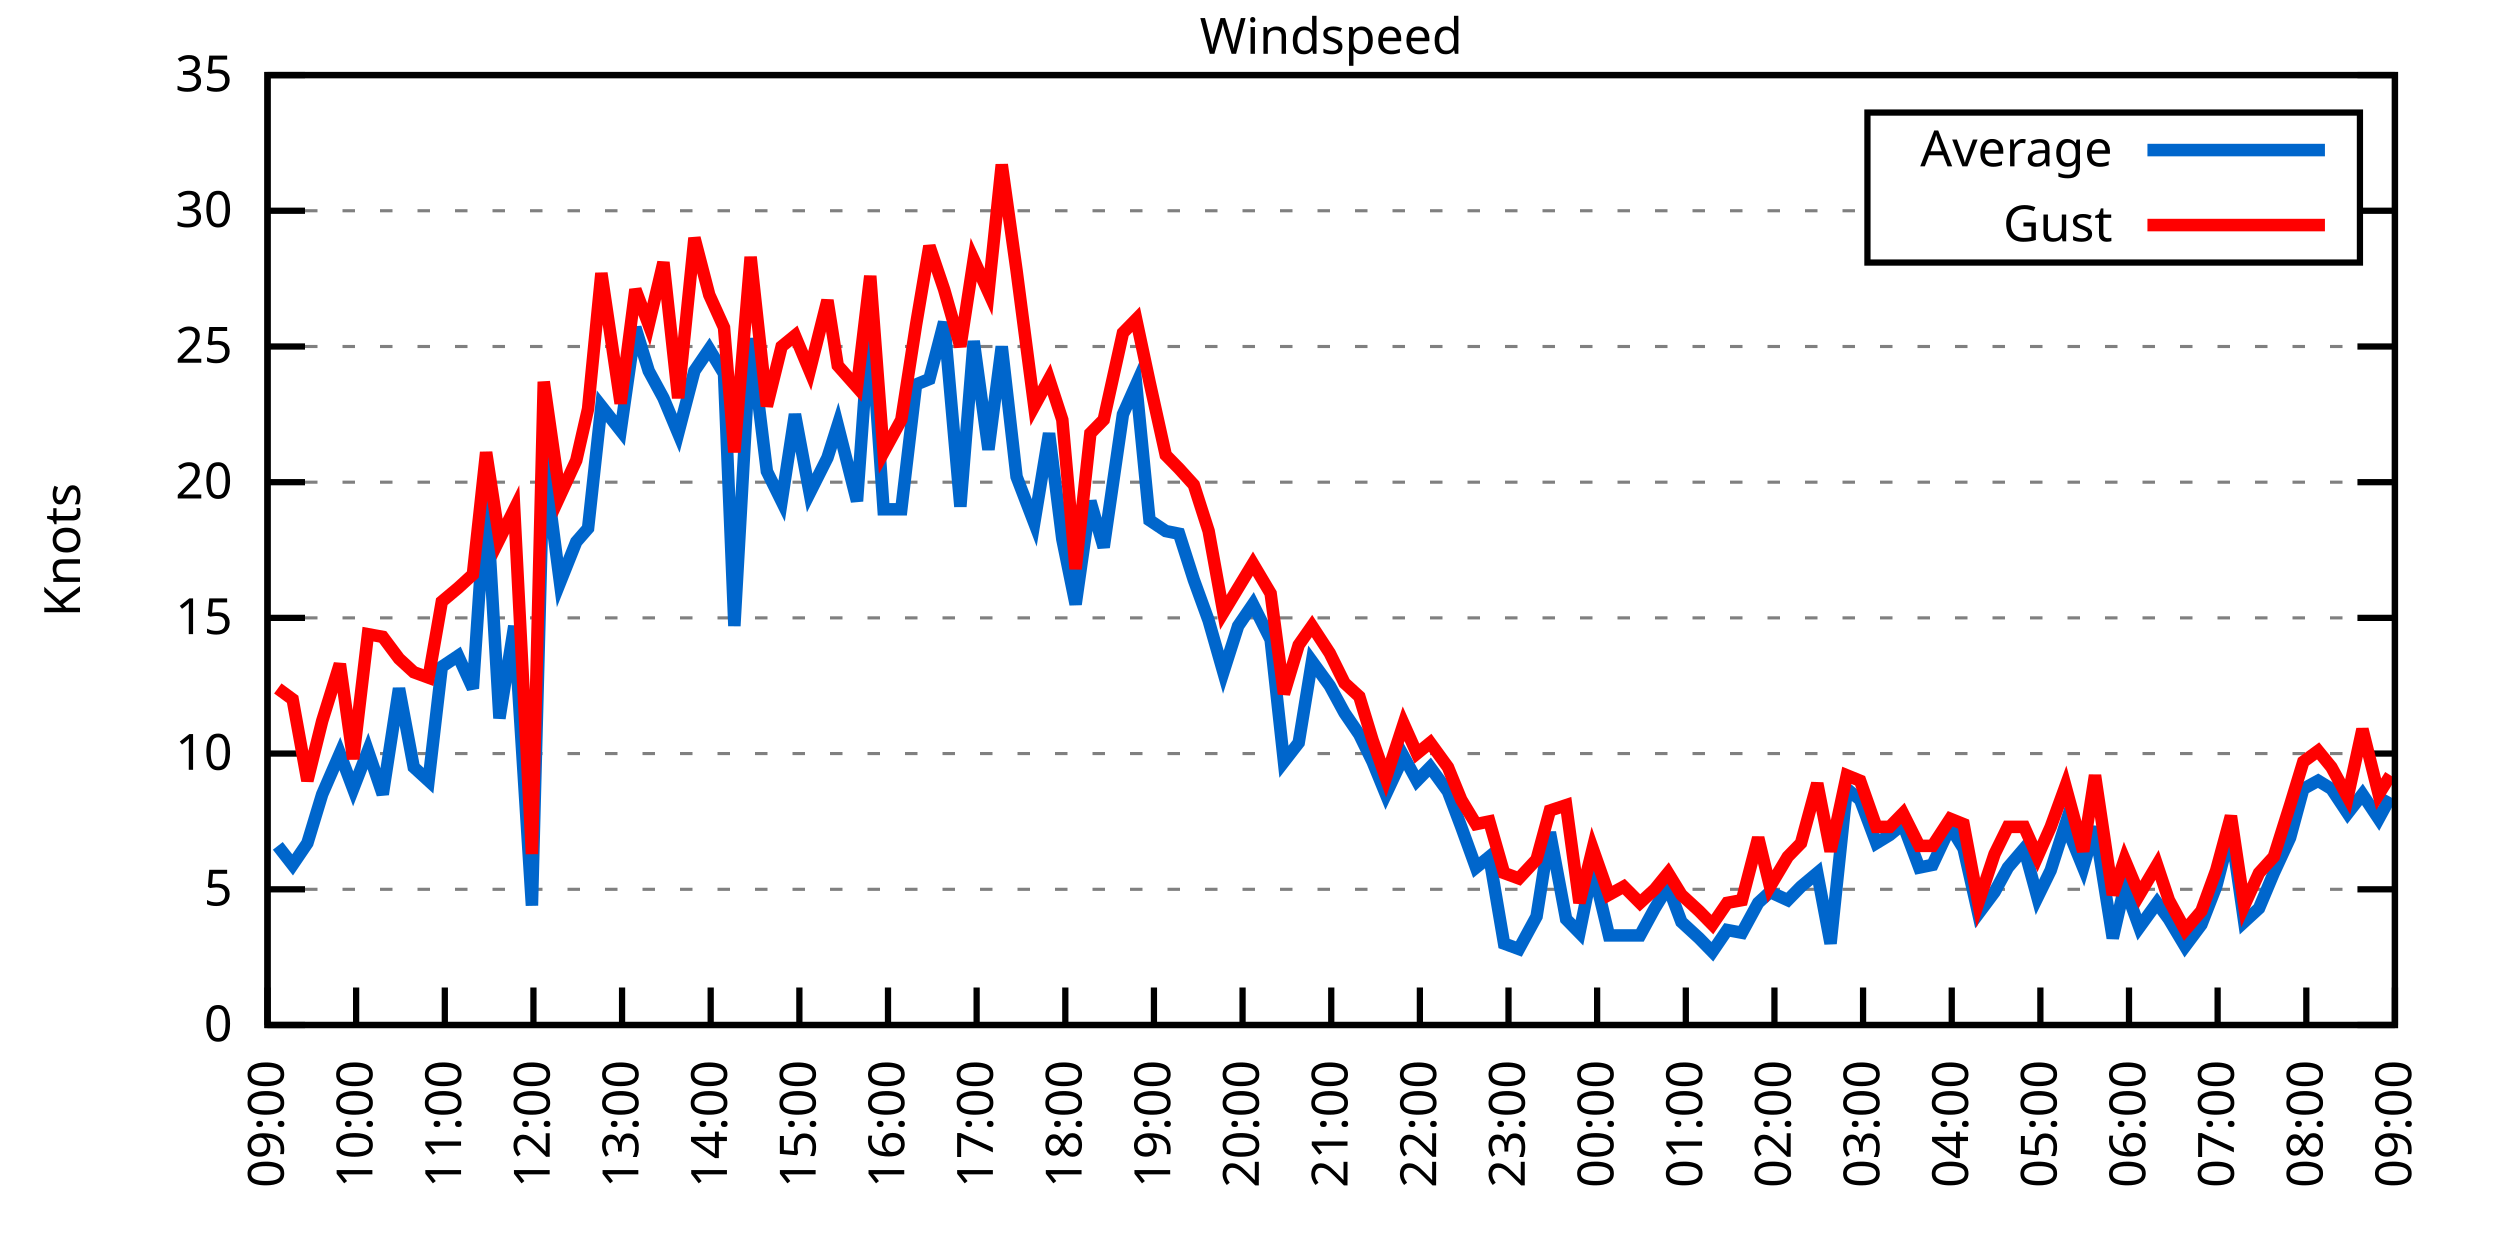
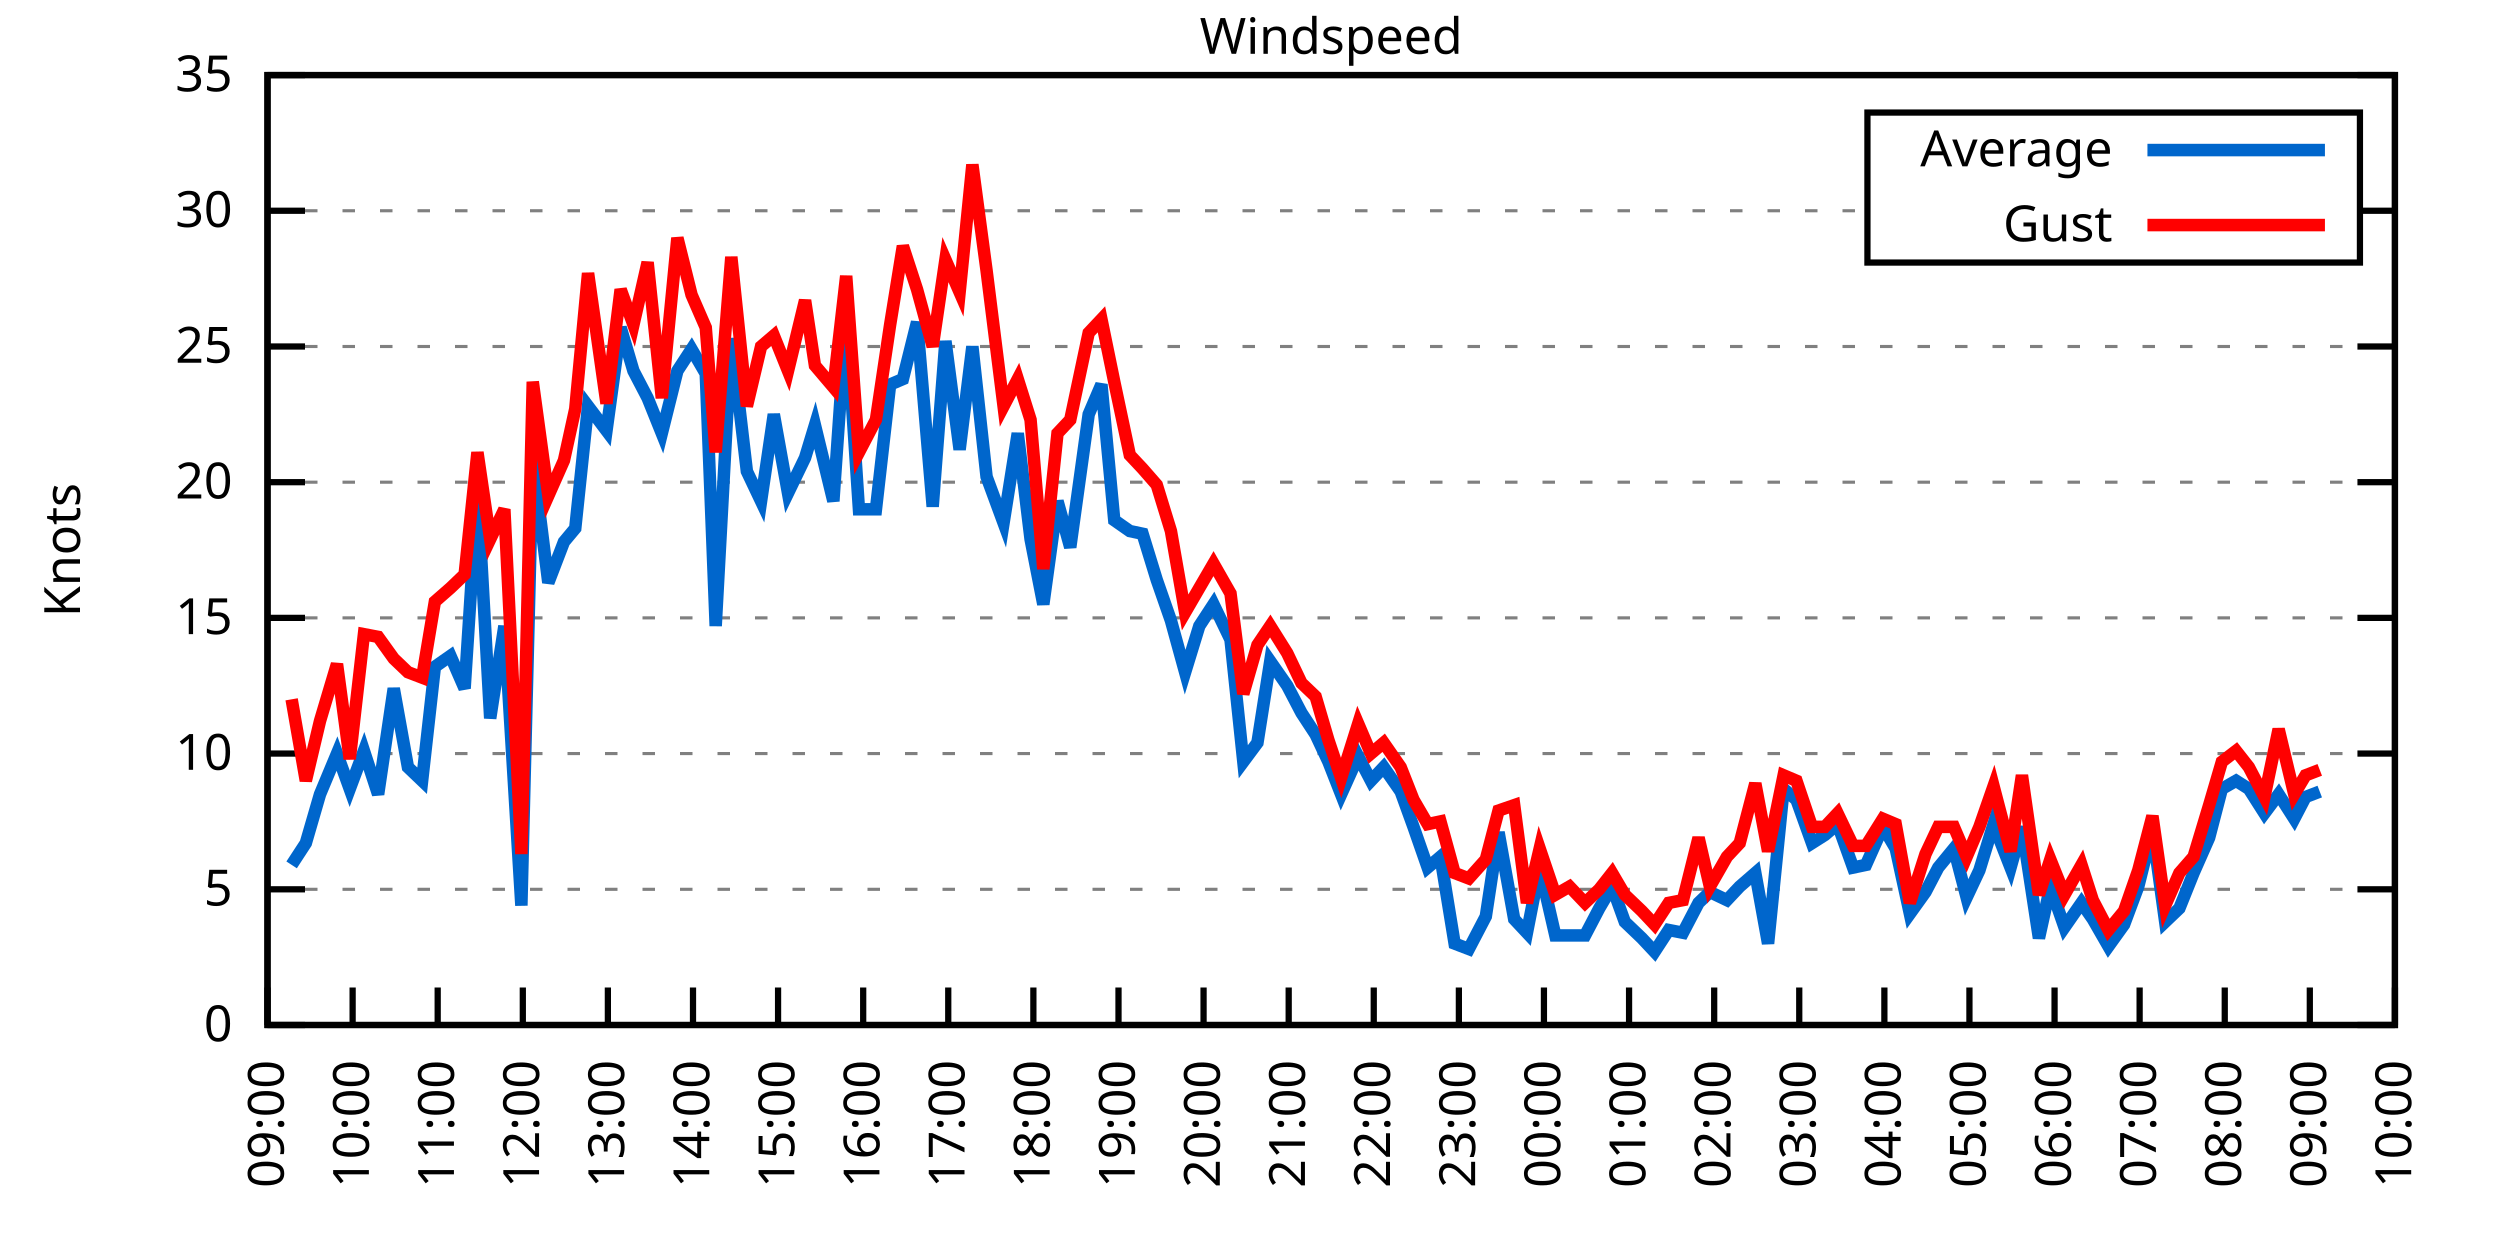
<svg xmlns="http://www.w3.org/2000/svg" xmlns:xlink="http://www.w3.org/1999/xlink" width="400" height="200" viewBox="0 0 400 200">
  <g id="gnuplot_canvas">
    <rect x="0" y="0" width="400" height="200" fill="none" />
    <defs>
      <circle id="gpDot" r="0.5" stroke-width="0.5" stroke="currentColor" />
      <path id="gpPt0" stroke-width="0.333" stroke="currentColor" d="M-1,0 h2 M0,-1 v2" />
      <path id="gpPt1" stroke-width="0.333" stroke="currentColor" d="M-1,-1 L1,1 M1,-1 L-1,1" />
      <path id="gpPt2" stroke-width="0.333" stroke="currentColor" d="M-1,0 L1,0 M0,-1 L0,1 M-1,-1 L1,1 M-1,1 L1,-1" />
      <rect id="gpPt3" stroke-width="0.333" stroke="currentColor" x="-1" y="-1" width="2" height="2" />
      <rect id="gpPt4" stroke-width="0.333" stroke="currentColor" fill="currentColor" x="-1" y="-1" width="2" height="2" />
      <circle id="gpPt5" stroke-width="0.333" stroke="currentColor" cx="0" cy="0" r="1" />
      <use xlink:href="#gpPt5" id="gpPt6" fill="currentColor" stroke="none" />
      <path id="gpPt7" stroke-width="0.333" stroke="currentColor" d="M0,-1.33 L-1.33,0.67 L1.33,0.67 z" />
      <use xlink:href="#gpPt7" id="gpPt8" fill="currentColor" stroke="none" />
      <use xlink:href="#gpPt7" id="gpPt9" stroke="currentColor" transform="rotate(180)" />
      <use xlink:href="#gpPt9" id="gpPt10" fill="currentColor" stroke="none" />
      <use xlink:href="#gpPt3" id="gpPt11" stroke="currentColor" transform="rotate(45)" />
      <use xlink:href="#gpPt11" id="gpPt12" fill="currentColor" stroke="none" />
      <path id="gpPt13" stroke-width="0.333" stroke="currentColor" d="M0,1.330 L1.265,0.411 L0.782,-1.067 L-0.782,-1.076 L-1.265,0.411 z" />
      <use xlink:href="#gpPt13" id="gpPt14" fill="currentColor" stroke="none" />
      <filter id="textbox" filterUnits="objectBoundingBox" x="0" y="0" height="1" width="1">
        <feFlood flood-color="white" flood-opacity="1" result="bgnd" />
        <feComposite in="SourceGraphic" in2="bgnd" operator="atop" />
      </filter>
      <filter id="greybox" filterUnits="objectBoundingBox" x="0" y="0" height="1" width="1">
        <feFlood flood-color="lightgrey" flood-opacity="1" result="grey" />
        <feComposite in="SourceGraphic" in2="grey" operator="atop" />
      </filter>
    </defs>
    <g fill="none" color="white" stroke="currentColor" stroke-width="1.00" stroke-linecap="butt" stroke-linejoin="miter">
</g>
    <g fill="none" color="black" stroke="currentColor" stroke-width="1.00" stroke-linecap="butt" stroke-linejoin="miter">
      <g stroke="none" shape-rendering="crispEdges">
        <polygon fill="rgb(255, 255, 255)" points="42.80,164.00 383.18,164.00 383.18,12.02 42.80,12.02 " />
      </g>
    </g>
    <g fill="none" color="black" stroke="currentColor" stroke-width="1.00" stroke-linecap="butt" stroke-linejoin="miter">
</g>
    <g fill="none" color="black" stroke="black" stroke-width="0.50" stroke-linecap="butt" stroke-linejoin="miter">
</g>
    <g fill="none" color="gray" stroke="currentColor" stroke-width="0.50" stroke-linecap="butt" stroke-linejoin="miter">
      <path stroke="gray" stroke-dasharray="2,4" class="gridline" d="M42.80,164.00 L383.19,164.00  " />
    </g>
    <g fill="none" color="gray" stroke="gray" stroke-width="1.00" stroke-linecap="butt" stroke-linejoin="miter">
</g>
    <g fill="none" color="black" stroke="currentColor" stroke-width="1.00" stroke-linecap="butt" stroke-linejoin="miter">
      <path stroke="black" d="M42.80,164.00 L48.80,164.00 M383.19,164.00 L377.19,164.00  " />
      <g transform="translate(37.20,166.60)" stroke="none" fill="black" font-family="Sans" font-size="8.00" text-anchor="end">
        <text>
          <tspan font-family="Sans"> 0</tspan>
        </text>
      </g>
    </g>
    <g fill="none" color="black" stroke="currentColor" stroke-width="1.00" stroke-linecap="butt" stroke-linejoin="miter">
</g>
    <g fill="none" color="black" stroke="black" stroke-width="0.50" stroke-linecap="butt" stroke-linejoin="miter">
</g>
    <g fill="none" color="gray" stroke="currentColor" stroke-width="0.50" stroke-linecap="butt" stroke-linejoin="miter">
      <path stroke="gray" stroke-dasharray="2,4" class="gridline" d="M42.80,142.29 L383.19,142.29  " />
    </g>
    <g fill="none" color="gray" stroke="gray" stroke-width="1.00" stroke-linecap="butt" stroke-linejoin="miter">
</g>
    <g fill="none" color="black" stroke="currentColor" stroke-width="1.00" stroke-linecap="butt" stroke-linejoin="miter">
      <path stroke="black" d="M42.80,142.29 L48.80,142.29 M383.19,142.29 L377.19,142.29  " />
      <g transform="translate(37.20,144.89)" stroke="none" fill="black" font-family="Sans" font-size="8.00" text-anchor="end">
        <text>
          <tspan font-family="Sans"> 5</tspan>
        </text>
      </g>
    </g>
    <g fill="none" color="black" stroke="currentColor" stroke-width="1.00" stroke-linecap="butt" stroke-linejoin="miter">
</g>
    <g fill="none" color="black" stroke="black" stroke-width="0.50" stroke-linecap="butt" stroke-linejoin="miter">
</g>
    <g fill="none" color="gray" stroke="currentColor" stroke-width="0.50" stroke-linecap="butt" stroke-linejoin="miter">
      <path stroke="gray" stroke-dasharray="2,4" class="gridline" d="M42.80,120.57 L383.19,120.57  " />
    </g>
    <g fill="none" color="gray" stroke="gray" stroke-width="1.00" stroke-linecap="butt" stroke-linejoin="miter">
</g>
    <g fill="none" color="black" stroke="currentColor" stroke-width="1.00" stroke-linecap="butt" stroke-linejoin="miter">
      <path stroke="black" d="M42.80,120.57 L48.80,120.57 M383.19,120.57 L377.19,120.57  " />
      <g transform="translate(37.20,123.17)" stroke="none" fill="black" font-family="Sans" font-size="8.00" text-anchor="end">
        <text>
          <tspan font-family="Sans"> 10</tspan>
        </text>
      </g>
    </g>
    <g fill="none" color="black" stroke="currentColor" stroke-width="1.00" stroke-linecap="butt" stroke-linejoin="miter">
</g>
    <g fill="none" color="black" stroke="black" stroke-width="0.50" stroke-linecap="butt" stroke-linejoin="miter">
</g>
    <g fill="none" color="gray" stroke="currentColor" stroke-width="0.50" stroke-linecap="butt" stroke-linejoin="miter">
      <path stroke="gray" stroke-dasharray="2,4" class="gridline" d="M42.80,98.86 L383.19,98.86  " />
    </g>
    <g fill="none" color="gray" stroke="gray" stroke-width="1.00" stroke-linecap="butt" stroke-linejoin="miter">
</g>
    <g fill="none" color="black" stroke="currentColor" stroke-width="1.00" stroke-linecap="butt" stroke-linejoin="miter">
      <path stroke="black" d="M42.80,98.86 L48.80,98.86 M383.19,98.86 L377.19,98.86  " />
      <g transform="translate(37.20,101.46)" stroke="none" fill="black" font-family="Sans" font-size="8.00" text-anchor="end">
        <text>
          <tspan font-family="Sans"> 15</tspan>
        </text>
      </g>
    </g>
    <g fill="none" color="black" stroke="currentColor" stroke-width="1.00" stroke-linecap="butt" stroke-linejoin="miter">
</g>
    <g fill="none" color="black" stroke="black" stroke-width="0.50" stroke-linecap="butt" stroke-linejoin="miter">
</g>
    <g fill="none" color="gray" stroke="currentColor" stroke-width="0.50" stroke-linecap="butt" stroke-linejoin="miter">
      <path stroke="gray" stroke-dasharray="2,4" class="gridline" d="M42.80,77.15 L383.19,77.15  " />
    </g>
    <g fill="none" color="gray" stroke="gray" stroke-width="1.00" stroke-linecap="butt" stroke-linejoin="miter">
</g>
    <g fill="none" color="black" stroke="currentColor" stroke-width="1.00" stroke-linecap="butt" stroke-linejoin="miter">
      <path stroke="black" d="M42.80,77.15 L48.80,77.15 M383.19,77.15 L377.19,77.15  " />
      <g transform="translate(37.20,79.75)" stroke="none" fill="black" font-family="Sans" font-size="8.00" text-anchor="end">
        <text>
          <tspan font-family="Sans"> 20</tspan>
        </text>
      </g>
    </g>
    <g fill="none" color="black" stroke="currentColor" stroke-width="1.00" stroke-linecap="butt" stroke-linejoin="miter">
</g>
    <g fill="none" color="black" stroke="black" stroke-width="0.50" stroke-linecap="butt" stroke-linejoin="miter">
</g>
    <g fill="none" color="gray" stroke="currentColor" stroke-width="0.50" stroke-linecap="butt" stroke-linejoin="miter">
      <path stroke="gray" stroke-dasharray="2,4" class="gridline" d="M42.80,55.44 L383.19,55.44  " />
    </g>
    <g fill="none" color="gray" stroke="gray" stroke-width="1.00" stroke-linecap="butt" stroke-linejoin="miter">
</g>
    <g fill="none" color="black" stroke="currentColor" stroke-width="1.00" stroke-linecap="butt" stroke-linejoin="miter">
      <path stroke="black" d="M42.80,55.44 L48.80,55.44 M383.19,55.44 L377.19,55.44  " />
      <g transform="translate(37.20,58.04)" stroke="none" fill="black" font-family="Sans" font-size="8.00" text-anchor="end">
        <text>
          <tspan font-family="Sans"> 25</tspan>
        </text>
      </g>
    </g>
    <g fill="none" color="black" stroke="currentColor" stroke-width="1.00" stroke-linecap="butt" stroke-linejoin="miter">
</g>
    <g fill="none" color="black" stroke="black" stroke-width="0.50" stroke-linecap="butt" stroke-linejoin="miter">
</g>
    <g fill="none" color="gray" stroke="currentColor" stroke-width="0.50" stroke-linecap="butt" stroke-linejoin="miter">
      <path stroke="gray" stroke-dasharray="2,4" class="gridline" d="M42.80,33.72 L298.79,33.72 M377.59,33.72 L383.19,33.72  " />
    </g>
    <g fill="none" color="gray" stroke="gray" stroke-width="1.00" stroke-linecap="butt" stroke-linejoin="miter">
</g>
    <g fill="none" color="black" stroke="currentColor" stroke-width="1.00" stroke-linecap="butt" stroke-linejoin="miter">
      <path stroke="black" d="M42.80,33.72 L48.80,33.72 M383.19,33.72 L377.19,33.72  " />
      <g transform="translate(37.20,36.32)" stroke="none" fill="black" font-family="Sans" font-size="8.00" text-anchor="end">
        <text>
          <tspan font-family="Sans"> 30</tspan>
        </text>
      </g>
    </g>
    <g fill="none" color="black" stroke="currentColor" stroke-width="1.00" stroke-linecap="butt" stroke-linejoin="miter">
</g>
    <g fill="none" color="black" stroke="black" stroke-width="0.50" stroke-linecap="butt" stroke-linejoin="miter">
</g>
    <g fill="none" color="gray" stroke="currentColor" stroke-width="0.50" stroke-linecap="butt" stroke-linejoin="miter">
      <path stroke="gray" stroke-dasharray="2,4" class="gridline" d="M42.80,12.01 L383.19,12.01  " />
    </g>
    <g fill="none" color="gray" stroke="gray" stroke-width="1.00" stroke-linecap="butt" stroke-linejoin="miter">
</g>
    <g fill="none" color="black" stroke="currentColor" stroke-width="1.00" stroke-linecap="butt" stroke-linejoin="miter">
      <path stroke="black" d="M42.80,12.01 L48.80,12.01 M383.19,12.01 L377.19,12.01  " />
      <g transform="translate(37.20,14.61)" stroke="none" fill="black" font-family="Sans" font-size="8.00" text-anchor="end">
        <text>
          <tspan font-family="Sans"> 35</tspan>
        </text>
      </g>
    </g>
    <g fill="none" color="black" stroke="currentColor" stroke-width="1.00" stroke-linecap="butt" stroke-linejoin="miter">
      <path stroke="black" d="M42.80,164.00 L42.80,158.00  " />
      <g transform="translate(45.40,169.60) rotate(270.00)" stroke="none" fill="black" font-family="Sans" font-size="8.00" text-anchor="end">
        <text>
          <tspan font-family="Sans">09:00</tspan>
        </text>
      </g>
    </g>
    <g fill="none" color="black" stroke="currentColor" stroke-width="1.00" stroke-linecap="butt" stroke-linejoin="miter">
-       <path stroke="black" d="M56.98,164.00 L56.98,158.00  " />
-       <g transform="translate(59.58,169.60) rotate(270.00)" stroke="none" fill="black" font-family="Sans" font-size="8.00" text-anchor="end">
+       <path stroke="black" d="M56.42,164.00 L56.42,158.00  " />
+       <g transform="translate(59.02,169.60) rotate(270.00)" stroke="none" fill="black" font-family="Sans" font-size="8.00" text-anchor="end">
        <text>
          <tspan font-family="Sans">10:00</tspan>
        </text>
      </g>
    </g>
    <g fill="none" color="black" stroke="currentColor" stroke-width="1.00" stroke-linecap="butt" stroke-linejoin="miter">
-       <path stroke="black" d="M71.17,164.00 L71.17,158.00  " />
-       <g transform="translate(73.77,169.60) rotate(270.00)" stroke="none" fill="black" font-family="Sans" font-size="8.00" text-anchor="end">
+       <path stroke="black" d="M70.03,164.00 L70.03,158.00  " />
+       <g transform="translate(72.63,169.60) rotate(270.00)" stroke="none" fill="black" font-family="Sans" font-size="8.00" text-anchor="end">
        <text>
          <tspan font-family="Sans">11:00</tspan>
        </text>
      </g>
    </g>
    <g fill="none" color="black" stroke="currentColor" stroke-width="1.00" stroke-linecap="butt" stroke-linejoin="miter">
-       <path stroke="black" d="M85.35,164.00 L85.35,158.00  " />
-       <g transform="translate(87.95,169.60) rotate(270.00)" stroke="none" fill="black" font-family="Sans" font-size="8.00" text-anchor="end">
+       <path stroke="black" d="M83.65,164.00 L83.65,158.00  " />
+       <g transform="translate(86.25,169.60) rotate(270.00)" stroke="none" fill="black" font-family="Sans" font-size="8.00" text-anchor="end">
        <text>
          <tspan font-family="Sans">12:00</tspan>
        </text>
      </g>
    </g>
    <g fill="none" color="black" stroke="currentColor" stroke-width="1.00" stroke-linecap="butt" stroke-linejoin="miter">
-       <path stroke="black" d="M99.53,164.00 L99.53,158.00  " />
-       <g transform="translate(102.13,169.60) rotate(270.00)" stroke="none" fill="black" font-family="Sans" font-size="8.00" text-anchor="end">
+       <path stroke="black" d="M97.26,164.00 L97.26,158.00  " />
+       <g transform="translate(99.86,169.60) rotate(270.00)" stroke="none" fill="black" font-family="Sans" font-size="8.00" text-anchor="end">
        <text>
          <tspan font-family="Sans">13:00</tspan>
        </text>
      </g>
    </g>
    <g fill="none" color="black" stroke="currentColor" stroke-width="1.00" stroke-linecap="butt" stroke-linejoin="miter">
-       <path stroke="black" d="M113.71,164.00 L113.71,158.00  " />
-       <g transform="translate(116.31,169.60) rotate(270.00)" stroke="none" fill="black" font-family="Sans" font-size="8.00" text-anchor="end">
+       <path stroke="black" d="M110.88,164.00 L110.88,158.00  " />
+       <g transform="translate(113.48,169.60) rotate(270.00)" stroke="none" fill="black" font-family="Sans" font-size="8.00" text-anchor="end">
        <text>
          <tspan font-family="Sans">14:00</tspan>
        </text>
      </g>
    </g>
    <g fill="none" color="black" stroke="currentColor" stroke-width="1.00" stroke-linecap="butt" stroke-linejoin="miter">
-       <path stroke="black" d="M127.90,164.00 L127.90,158.00  " />
-       <g transform="translate(130.50,169.60) rotate(270.00)" stroke="none" fill="black" font-family="Sans" font-size="8.00" text-anchor="end">
+       <path stroke="black" d="M124.49,164.00 L124.49,158.00  " />
+       <g transform="translate(127.09,169.60) rotate(270.00)" stroke="none" fill="black" font-family="Sans" font-size="8.00" text-anchor="end">
        <text>
          <tspan font-family="Sans">15:00</tspan>
        </text>
      </g>
    </g>
    <g fill="none" color="black" stroke="currentColor" stroke-width="1.00" stroke-linecap="butt" stroke-linejoin="miter">
-       <path stroke="black" d="M142.08,164.00 L142.08,158.00  " />
-       <g transform="translate(144.68,169.60) rotate(270.00)" stroke="none" fill="black" font-family="Sans" font-size="8.00" text-anchor="end">
+       <path stroke="black" d="M138.11,164.00 L138.11,158.00  " />
+       <g transform="translate(140.71,169.60) rotate(270.00)" stroke="none" fill="black" font-family="Sans" font-size="8.00" text-anchor="end">
        <text>
          <tspan font-family="Sans">16:00</tspan>
        </text>
      </g>
    </g>
    <g fill="none" color="black" stroke="currentColor" stroke-width="1.00" stroke-linecap="butt" stroke-linejoin="miter">
-       <path stroke="black" d="M156.26,164.00 L156.26,158.00  " />
-       <g transform="translate(158.86,169.60) rotate(270.00)" stroke="none" fill="black" font-family="Sans" font-size="8.00" text-anchor="end">
+       <path stroke="black" d="M151.72,164.00 L151.72,158.00  " />
+       <g transform="translate(154.32,169.60) rotate(270.00)" stroke="none" fill="black" font-family="Sans" font-size="8.00" text-anchor="end">
        <text>
          <tspan font-family="Sans">17:00</tspan>
        </text>
      </g>
    </g>
    <g fill="none" color="black" stroke="currentColor" stroke-width="1.00" stroke-linecap="butt" stroke-linejoin="miter">
-       <path stroke="black" d="M170.45,164.00 L170.45,158.00  " />
-       <g transform="translate(173.05,169.60) rotate(270.00)" stroke="none" fill="black" font-family="Sans" font-size="8.00" text-anchor="end">
+       <path stroke="black" d="M165.34,164.00 L165.34,158.00  " />
+       <g transform="translate(167.94,169.60) rotate(270.00)" stroke="none" fill="black" font-family="Sans" font-size="8.00" text-anchor="end">
        <text>
          <tspan font-family="Sans">18:00</tspan>
        </text>
      </g>
    </g>
    <g fill="none" color="black" stroke="currentColor" stroke-width="1.00" stroke-linecap="butt" stroke-linejoin="miter">
-       <path stroke="black" d="M184.63,164.00 L184.63,158.00  " />
-       <g transform="translate(187.23,169.60) rotate(270.00)" stroke="none" fill="black" font-family="Sans" font-size="8.00" text-anchor="end">
+       <path stroke="black" d="M178.96,164.00 L178.96,158.00  " />
+       <g transform="translate(181.56,169.60) rotate(270.00)" stroke="none" fill="black" font-family="Sans" font-size="8.00" text-anchor="end">
        <text>
          <tspan font-family="Sans">19:00</tspan>
        </text>
      </g>
    </g>
    <g fill="none" color="black" stroke="currentColor" stroke-width="1.00" stroke-linecap="butt" stroke-linejoin="miter">
-       <path stroke="black" d="M198.81,164.00 L198.81,158.00  " />
-       <g transform="translate(201.41,169.60) rotate(270.00)" stroke="none" fill="black" font-family="Sans" font-size="8.00" text-anchor="end">
+       <path stroke="black" d="M192.57,164.00 L192.57,158.00  " />
+       <g transform="translate(195.17,169.60) rotate(270.00)" stroke="none" fill="black" font-family="Sans" font-size="8.00" text-anchor="end">
        <text>
          <tspan font-family="Sans">20:00</tspan>
        </text>
      </g>
    </g>
    <g fill="none" color="black" stroke="currentColor" stroke-width="1.00" stroke-linecap="butt" stroke-linejoin="miter">
-       <path stroke="black" d="M213.00,164.00 L213.00,158.00  " />
-       <g transform="translate(215.60,169.60) rotate(270.00)" stroke="none" fill="black" font-family="Sans" font-size="8.00" text-anchor="end">
+       <path stroke="black" d="M206.19,164.00 L206.19,158.00  " />
+       <g transform="translate(208.79,169.60) rotate(270.00)" stroke="none" fill="black" font-family="Sans" font-size="8.00" text-anchor="end">
        <text>
          <tspan font-family="Sans">21:00</tspan>
        </text>
      </g>
    </g>
    <g fill="none" color="black" stroke="currentColor" stroke-width="1.00" stroke-linecap="butt" stroke-linejoin="miter">
-       <path stroke="black" d="M227.18,164.00 L227.18,158.00  " />
-       <g transform="translate(229.78,169.60) rotate(270.00)" stroke="none" fill="black" font-family="Sans" font-size="8.00" text-anchor="end">
+       <path stroke="black" d="M219.80,164.00 L219.80,158.00  " />
+       <g transform="translate(222.40,169.60) rotate(270.00)" stroke="none" fill="black" font-family="Sans" font-size="8.00" text-anchor="end">
        <text>
          <tspan font-family="Sans">22:00</tspan>
        </text>
      </g>
    </g>
    <g fill="none" color="black" stroke="currentColor" stroke-width="1.00" stroke-linecap="butt" stroke-linejoin="miter">
-       <path stroke="black" d="M241.36,164.00 L241.36,158.00  " />
-       <g transform="translate(243.96,169.60) rotate(270.00)" stroke="none" fill="black" font-family="Sans" font-size="8.00" text-anchor="end">
+       <path stroke="black" d="M233.42,164.00 L233.42,158.00  " />
+       <g transform="translate(236.02,169.60) rotate(270.00)" stroke="none" fill="black" font-family="Sans" font-size="8.00" text-anchor="end">
        <text>
          <tspan font-family="Sans">23:00</tspan>
        </text>
      </g>
    </g>
    <g fill="none" color="black" stroke="currentColor" stroke-width="1.00" stroke-linecap="butt" stroke-linejoin="miter">
-       <path stroke="black" d="M255.54,164.00 L255.54,158.00  " />
-       <g transform="translate(258.14,169.60) rotate(270.00)" stroke="none" fill="black" font-family="Sans" font-size="8.00" text-anchor="end">
+       <path stroke="black" d="M247.03,164.00 L247.03,158.00  " />
+       <g transform="translate(249.63,169.60) rotate(270.00)" stroke="none" fill="black" font-family="Sans" font-size="8.00" text-anchor="end">
        <text>
          <tspan font-family="Sans">00:00</tspan>
        </text>
      </g>
    </g>
    <g fill="none" color="black" stroke="currentColor" stroke-width="1.00" stroke-linecap="butt" stroke-linejoin="miter">
-       <path stroke="black" d="M269.73,164.00 L269.73,158.00  " />
-       <g transform="translate(272.33,169.60) rotate(270.00)" stroke="none" fill="black" font-family="Sans" font-size="8.00" text-anchor="end">
+       <path stroke="black" d="M260.65,164.00 L260.65,158.00  " />
+       <g transform="translate(263.25,169.60) rotate(270.00)" stroke="none" fill="black" font-family="Sans" font-size="8.00" text-anchor="end">
        <text>
          <tspan font-family="Sans">01:00</tspan>
        </text>
      </g>
    </g>
    <g fill="none" color="black" stroke="currentColor" stroke-width="1.00" stroke-linecap="butt" stroke-linejoin="miter">
-       <path stroke="black" d="M283.91,164.00 L283.91,158.00  " />
-       <g transform="translate(286.51,169.60) rotate(270.00)" stroke="none" fill="black" font-family="Sans" font-size="8.00" text-anchor="end">
+       <path stroke="black" d="M274.27,164.00 L274.27,158.00  " />
+       <g transform="translate(276.87,169.60) rotate(270.00)" stroke="none" fill="black" font-family="Sans" font-size="8.00" text-anchor="end">
        <text>
          <tspan font-family="Sans">02:00</tspan>
        </text>
      </g>
    </g>
    <g fill="none" color="black" stroke="currentColor" stroke-width="1.00" stroke-linecap="butt" stroke-linejoin="miter">
-       <path stroke="black" d="M298.09,164.00 L298.09,158.00  " />
-       <g transform="translate(300.69,169.60) rotate(270.00)" stroke="none" fill="black" font-family="Sans" font-size="8.00" text-anchor="end">
+       <path stroke="black" d="M287.88,164.00 L287.88,158.00  " />
+       <g transform="translate(290.48,169.60) rotate(270.00)" stroke="none" fill="black" font-family="Sans" font-size="8.00" text-anchor="end">
        <text>
          <tspan font-family="Sans">03:00</tspan>
        </text>
      </g>
    </g>
    <g fill="none" color="black" stroke="currentColor" stroke-width="1.00" stroke-linecap="butt" stroke-linejoin="miter">
-       <path stroke="black" d="M312.28,164.00 L312.28,158.00  " />
-       <g transform="translate(314.88,169.60) rotate(270.00)" stroke="none" fill="black" font-family="Sans" font-size="8.00" text-anchor="end">
+       <path stroke="black" d="M301.50,164.00 L301.50,158.00  " />
+       <g transform="translate(304.10,169.60) rotate(270.00)" stroke="none" fill="black" font-family="Sans" font-size="8.00" text-anchor="end">
        <text>
          <tspan font-family="Sans">04:00</tspan>
        </text>
      </g>
    </g>
    <g fill="none" color="black" stroke="currentColor" stroke-width="1.00" stroke-linecap="butt" stroke-linejoin="miter">
-       <path stroke="black" d="M326.46,164.00 L326.46,158.00  " />
-       <g transform="translate(329.06,169.60) rotate(270.00)" stroke="none" fill="black" font-family="Sans" font-size="8.00" text-anchor="end">
+       <path stroke="black" d="M315.11,164.00 L315.11,158.00  " />
+       <g transform="translate(317.71,169.60) rotate(270.00)" stroke="none" fill="black" font-family="Sans" font-size="8.00" text-anchor="end">
        <text>
          <tspan font-family="Sans">05:00</tspan>
        </text>
      </g>
    </g>
    <g fill="none" color="black" stroke="currentColor" stroke-width="1.00" stroke-linecap="butt" stroke-linejoin="miter">
-       <path stroke="black" d="M340.64,164.00 L340.64,158.00  " />
-       <g transform="translate(343.24,169.60) rotate(270.00)" stroke="none" fill="black" font-family="Sans" font-size="8.00" text-anchor="end">
+       <path stroke="black" d="M328.73,164.00 L328.73,158.00  " />
+       <g transform="translate(331.33,169.60) rotate(270.00)" stroke="none" fill="black" font-family="Sans" font-size="8.00" text-anchor="end">
        <text>
          <tspan font-family="Sans">06:00</tspan>
        </text>
      </g>
    </g>
    <g fill="none" color="black" stroke="currentColor" stroke-width="1.00" stroke-linecap="butt" stroke-linejoin="miter">
-       <path stroke="black" d="M354.82,164.00 L354.82,158.00  " />
-       <g transform="translate(357.42,169.60) rotate(270.00)" stroke="none" fill="black" font-family="Sans" font-size="8.00" text-anchor="end">
+       <path stroke="black" d="M342.34,164.00 L342.34,158.00  " />
+       <g transform="translate(344.94,169.60) rotate(270.00)" stroke="none" fill="black" font-family="Sans" font-size="8.00" text-anchor="end">
        <text>
          <tspan font-family="Sans">07:00</tspan>
        </text>
      </g>
    </g>
    <g fill="none" color="black" stroke="currentColor" stroke-width="1.00" stroke-linecap="butt" stroke-linejoin="miter">
-       <path stroke="black" d="M369.01,164.00 L369.01,158.00  " />
-       <g transform="translate(371.61,169.60) rotate(270.00)" stroke="none" fill="black" font-family="Sans" font-size="8.00" text-anchor="end">
+       <path stroke="black" d="M355.96,164.00 L355.96,158.00  " />
+       <g transform="translate(358.56,169.60) rotate(270.00)" stroke="none" fill="black" font-family="Sans" font-size="8.00" text-anchor="end">
        <text>
          <tspan font-family="Sans">08:00</tspan>
+         </text>
+       </g>
+     </g>
+     <g fill="none" color="black" stroke="currentColor" stroke-width="1.00" stroke-linecap="butt" stroke-linejoin="miter">
+       <path stroke="black" d="M369.57,164.00 L369.57,158.00  " />
+       <g transform="translate(372.17,169.60) rotate(270.00)" stroke="none" fill="black" font-family="Sans" font-size="8.00" text-anchor="end">
+         <text>
+           <tspan font-family="Sans">09:00</tspan>
        </text>
      </g>
    </g>
    <g fill="none" color="black" stroke="currentColor" stroke-width="1.00" stroke-linecap="butt" stroke-linejoin="miter">
      <path stroke="black" d="M383.19,164.00 L383.19,158.00  " />
      <g transform="translate(385.79,169.60) rotate(270.00)" stroke="none" fill="black" font-family="Sans" font-size="8.00" text-anchor="end">
        <text>
-           <tspan font-family="Sans">09:00</tspan>
+           <tspan font-family="Sans">10:00</tspan>
        </text>
      </g>
    </g>
    <g fill="none" color="black" stroke="currentColor" stroke-width="1.00" stroke-linecap="butt" stroke-linejoin="miter">
</g>
    <g fill="none" color="black" stroke="currentColor" stroke-width="1.00" stroke-linecap="butt" stroke-linejoin="miter">
      <path stroke="black" d="M42.80,12.01 L42.80,164.00 L383.19,164.00 L383.19,12.01 L42.80,12.01 Z  " />
    </g>
    <g fill="none" color="black" stroke="currentColor" stroke-width="1.00" stroke-linecap="butt" stroke-linejoin="miter">
</g>
    <g fill="none" color="black" stroke="currentColor" stroke-width="1.00" stroke-linecap="butt" stroke-linejoin="miter">
      <path stroke="black" d="M298.79,42.01 L298.79,18.01 L377.59,18.01 L377.59,42.01 L298.79,42.01 Z  " />
    </g>
    <g id="Windspeed_plot_1">
      <g fill="none" color="white" stroke="black" stroke-width="2.00" stroke-linecap="butt" stroke-linejoin="miter">
</g>
      <g fill="none" color="black" stroke="currentColor" stroke-width="2.00" stroke-linecap="butt" stroke-linejoin="miter">
        <g transform="translate(337.99,26.61)" stroke="none" fill="black" font-family="Sans" font-size="8.00" text-anchor="end">
          <text>
            <tspan font-family="Sans">Average</tspan>
          </text>
        </g>
      </g>
      <g fill="none" color="black" stroke="currentColor" stroke-width="2.00" stroke-linecap="butt" stroke-linejoin="miter">
-         <path stroke="rgb(  0, 102, 204)" d="M343.59,24.01 L371.99,24.01 M44.45,135.34 L46.82,138.38 L49.18,134.90 L51.55,127.09 L54.38,120.57 L56.51,126.22   L58.87,120.14 L61.24,127.09 L63.84,110.15 L66.20,122.75 L68.57,124.92 L70.69,106.68 L73.29,104.94 L75.66,110.15   L77.78,78.45 L79.91,114.93 L82.28,100.16 L85.11,144.89 L87.00,73.24 L89.60,93.22 L92.20,86.70 L94.09,84.53   L96.22,64.99 L99.30,68.90 L101.66,52.40 L103.79,59.34 L106.15,63.69 L108.51,69.33 L111.11,59.34 L113.48,55.87   L115.84,59.78 L117.50,100.16 L120.10,54.13 L122.70,75.41 L125.06,80.19 L127.19,66.29 L129.55,78.89 L132.39,73.24   L134.04,68.03 L137.12,80.19 L139.24,50.66 L141.37,81.49 L144.21,81.49 L146.57,61.52 L148.70,60.65 L151.06,51.53   L153.66,81.06 L155.79,54.57 L158.15,71.94 L160.28,55.44 L162.65,76.28 L165.48,83.66 L167.85,69.33 L169.97,86.27   L172.10,96.69 L174.46,80.19 L176.59,87.57 L179.67,66.29 L181.79,61.52 L183.92,83.23 L186.52,84.97 L188.65,85.40   L191.01,92.78 L193.38,99.30 L195.74,107.55 L198.10,100.16 L200.47,96.69 L203.30,102.34 L205.43,121.88 L207.79,118.84   L209.92,105.81 L212.76,109.72 L215.12,114.06 L217.49,117.53 L219.61,121.88 L221.74,127.09 L224.58,121.01 L226.71,124.92   L228.83,122.75 L231.67,126.65 L233.80,132.30 L236.16,138.81 L238.29,137.08 L240.65,150.97 L243.02,151.84 L245.85,146.63   L247.98,133.17 L250.58,147.06 L252.71,149.24 L254.83,138.81 L257.43,149.67 L259.80,149.67 L262.40,149.67 L264.76,145.33   L266.89,141.85 L269.02,147.50 L271.85,150.10 L273.98,152.28 L276.35,148.80 L278.71,149.24 L281.31,144.46 L283.20,142.72   L286.04,144.02 L288.16,141.85 L290.76,139.68 L292.89,150.97 L295.49,126.22 L297.62,127.96 L300.22,134.90 L302.35,133.60   L304.47,131.86 L307.08,138.81 L309.20,138.38 L312.04,132.30 L314.17,135.77 L316.53,146.20 L319.13,142.72 L321.26,138.81   L323.86,135.77 L325.99,143.59 L328.11,139.25 L330.48,131.86 L333.31,138.81 L335.20,132.30 L338.04,150.10 L339.93,141.85   L342.30,148.37 L345.13,144.46 L347.02,147.06 L349.62,151.41 L352.22,147.93 L354.59,141.85 L356.95,132.73 L359.08,147.50   L361.44,145.33 L363.81,139.68 L366.41,134.04 L368.53,126.22 L370.90,124.92 L373.03,126.22 L375.63,130.13 L377.99,127.09   L380.59,131.00 L382.48,127.52  " />
+         <path stroke="rgb(  0, 102, 204)" d="M343.59,24.01 L371.99,24.01 M46.66,138.38 L48.93,134.90 L51.20,127.09 L53.92,120.57 L55.96,126.22 L58.23,120.14   L60.50,127.09 L63.00,110.15 L65.27,122.75 L67.54,124.92 L69.58,106.68 L72.07,104.94 L74.34,110.15 L76.39,78.45   L78.43,114.93 L80.70,100.16 L83.42,144.89 L85.24,73.24 L87.73,93.22 L90.23,86.70 L92.04,84.53 L94.09,64.99   L97.04,68.90 L99.30,52.40 L101.35,59.34 L103.62,63.69 L105.89,69.33 L108.38,59.34 L110.65,55.87 L112.92,59.78   L114.51,100.16 L117.01,54.13 L119.50,75.41 L121.77,80.19 L123.81,66.29 L126.08,78.89 L128.81,73.24 L130.39,68.03   L133.34,80.19 L135.39,50.66 L137.43,81.49 L140.15,81.49 L142.42,61.52 L144.46,60.65 L146.73,51.53 L149.23,81.06   L151.27,54.57 L153.54,71.94 L155.58,55.44 L157.85,76.28 L160.57,83.66 L162.84,69.33 L164.89,86.27 L166.93,96.69   L169.20,80.19 L171.24,87.57 L174.19,66.29 L176.23,61.52 L178.28,83.23 L180.77,84.97 L182.81,85.40 L185.08,92.78   L187.35,99.30 L189.62,107.55 L191.89,100.16 L194.16,96.69 L196.88,102.34 L198.93,121.88 L201.19,118.84 L203.24,105.81   L205.96,109.72 L208.23,114.06 L210.50,117.53 L212.54,121.88 L214.58,127.09 L217.31,121.01 L219.35,124.92 L221.39,122.75   L224.11,126.65 L226.16,132.30 L228.43,138.81 L230.47,137.08 L232.74,150.97 L235.01,151.84 L237.73,146.63 L239.77,133.17   L242.27,147.06 L244.31,149.24 L246.35,138.81 L248.85,149.67 L251.12,149.67 L253.61,149.67 L255.88,145.33 L257.93,141.85   L259.97,147.50 L262.69,150.10 L264.73,152.28 L267.00,148.80 L269.27,149.24 L271.77,144.46 L273.58,142.72 L276.31,144.02   L278.35,141.85 L280.85,139.68 L282.89,150.97 L285.38,126.22 L287.43,127.96 L289.92,134.90 L291.97,133.60 L294.01,131.86   L296.50,138.81 L298.55,138.38 L301.27,132.30 L303.31,135.77 L305.58,146.20 L308.08,142.72 L310.12,138.81 L312.62,135.77   L314.66,143.59 L316.70,139.25 L318.97,131.86 L321.69,138.81 L323.51,132.30 L326.23,150.10 L328.05,141.85 L330.32,148.37   L333.04,144.46 L334.85,147.06 L337.35,151.41 L339.85,147.93 L342.12,141.85 L344.39,132.73 L346.43,147.50 L348.70,145.33   L350.97,139.68 L353.46,134.04 L355.50,126.22 L357.77,124.92 L359.82,126.22 L362.31,130.13 L364.58,127.09 L367.08,131.00   L368.89,127.52 L371.16,126.65  " />
      </g>
    </g>
    <g id="Windspeed_plot_2">
      <g fill="none" color="black" stroke="currentColor" stroke-width="2.00" stroke-linecap="butt" stroke-linejoin="miter">
        <g transform="translate(337.99,38.61)" stroke="none" fill="black" font-family="Sans" font-size="8.00" text-anchor="end">
          <text>
            <tspan font-family="Sans">Gust</tspan>
          </text>
        </g>
      </g>
      <g fill="none" color="black" stroke="currentColor" stroke-width="2.00" stroke-linecap="butt" stroke-linejoin="miter">
-         <path stroke="rgb(255,   0,   0)" d="M343.59,36.01 L371.99,36.01 M44.45,110.15 L46.82,111.89 L49.18,124.92 L51.55,115.36 L54.38,106.24 L56.51,121.44   L58.87,101.47 L61.24,101.90 L63.84,105.38 L66.20,107.55 L68.57,108.42 L70.69,96.26 L73.29,94.08 L75.66,91.91   L77.78,72.37 L79.91,86.27 L82.28,81.49 L85.11,136.64 L87.00,61.08 L89.60,79.32 L92.20,73.67 L94.09,65.42   L96.22,43.71 L99.30,64.56 L101.66,46.32 L103.79,51.96 L106.15,41.97 L108.51,63.69 L111.11,38.07 L113.48,47.18   L115.84,52.40 L117.50,72.37 L120.10,41.11 L122.70,64.99 L125.06,55.44 L127.19,53.70 L129.55,59.34 L132.39,48.05   L134.04,58.48 L137.12,61.95 L139.24,44.15 L141.37,72.37 L144.21,67.16 L146.57,51.96 L148.70,39.37 L151.06,46.32   L153.66,55.44 L155.79,41.54 L158.15,46.75 L160.28,26.34 L162.65,43.28 L165.48,64.99 L167.85,60.65 L169.97,67.16   L172.10,91.04 L174.46,69.33 L176.59,67.16 L179.67,53.26 L181.79,51.09 L183.92,61.08 L186.52,72.81 L188.65,74.98   L191.01,77.58 L193.38,84.97 L195.74,97.99 L198.10,94.08 L200.47,90.18 L203.30,94.95 L205.43,111.02 L207.79,103.20   L209.92,100.16 L212.76,104.51 L215.12,109.28 L217.49,111.45 L219.61,118.40 L221.74,124.48 L224.58,115.80 L226.71,120.57   L228.83,118.84 L231.67,122.75 L233.80,127.96 L236.16,131.86 L238.29,131.43 L240.65,139.68 L243.02,140.55 L245.85,137.51   L247.98,129.69 L250.58,128.83 L252.71,144.46 L254.83,135.77 L257.43,143.16 L259.80,141.85 L262.40,144.46 L264.76,142.29   L266.89,139.68 L269.02,143.16 L271.85,145.76 L273.98,147.93 L276.35,144.46 L278.71,144.02 L281.31,134.04 L283.20,141.85   L286.04,137.08 L288.16,134.90 L290.76,125.35 L292.89,136.21 L295.49,124.05 L297.62,124.92 L300.22,132.30 L302.35,132.30   L304.47,130.13 L307.08,135.34 L309.20,135.34 L312.04,131.00 L314.17,131.86 L316.53,144.46 L319.13,136.64 L321.26,132.30   L323.86,132.30 L325.99,137.08 L328.11,132.30 L330.48,125.79 L333.31,136.21 L335.20,124.05 L338.04,143.16 L339.93,137.51   L342.30,143.16 L345.13,138.38 L347.02,144.02 L349.62,148.80 L352.22,145.76 L354.59,139.25 L356.95,130.56 L359.08,144.89   L361.44,139.68 L363.81,137.08 L366.41,128.83 L368.53,121.88 L370.90,120.14 L373.03,122.75 L375.63,127.52 L377.99,116.67   L380.59,127.09 L382.48,124.05  " />
+         <path stroke="rgb(255,   0,   0)" d="M343.59,36.01 L371.99,36.01 M46.66,111.89 L48.93,124.92 L51.20,115.36 L53.92,106.24 L55.96,121.44 L58.23,101.47   L60.50,101.90 L63.00,105.38 L65.27,107.55 L67.54,108.42 L69.58,96.26 L72.07,94.08 L74.34,91.91 L76.39,72.37   L78.43,86.27 L80.70,81.49 L83.42,136.64 L85.24,61.08 L87.73,79.32 L90.23,73.67 L92.04,65.42 L94.09,43.71   L97.04,64.56 L99.30,46.32 L101.35,51.96 L103.62,41.97 L105.89,63.69 L108.38,38.07 L110.65,47.18 L112.92,52.40   L114.51,72.37 L117.01,41.11 L119.50,64.99 L121.77,55.44 L123.81,53.70 L126.08,59.34 L128.81,48.05 L130.39,58.48   L133.34,61.95 L135.39,44.15 L137.43,72.37 L140.15,67.16 L142.42,51.96 L144.46,39.37 L146.73,46.32 L149.23,55.44   L151.27,41.54 L153.54,46.75 L155.58,26.34 L157.85,43.28 L160.57,64.99 L162.84,60.65 L164.89,67.16 L166.93,91.04   L169.20,69.33 L171.24,67.16 L174.19,53.26 L176.23,51.09 L178.28,61.08 L180.77,72.81 L182.81,74.98 L185.08,77.58   L187.35,84.97 L189.62,97.99 L191.89,94.08 L194.16,90.18 L196.88,94.95 L198.93,111.02 L201.19,103.20 L203.24,100.16   L205.96,104.51 L208.23,109.28 L210.50,111.45 L212.54,118.40 L214.58,124.48 L217.31,115.80 L219.35,120.57 L221.39,118.84   L224.11,122.75 L226.16,127.96 L228.43,131.86 L230.47,131.43 L232.74,139.68 L235.01,140.55 L237.73,137.51 L239.77,129.69   L242.27,128.83 L244.31,144.46 L246.35,135.77 L248.85,143.16 L251.12,141.85 L253.61,144.46 L255.88,142.29 L257.93,139.68   L259.97,143.16 L262.69,145.76 L264.73,147.93 L267.00,144.46 L269.27,144.02 L271.77,134.04 L273.58,141.85 L276.31,137.08   L278.35,134.90 L280.85,125.35 L282.89,136.21 L285.38,124.05 L287.43,124.92 L289.92,132.30 L291.97,132.30 L294.01,130.13   L296.50,135.34 L298.55,135.34 L301.27,131.00 L303.31,131.86 L305.58,144.46 L308.08,136.64 L310.12,132.30 L312.62,132.30   L314.66,137.08 L316.70,132.30 L318.97,125.79 L321.69,136.21 L323.51,124.05 L326.23,143.16 L328.05,137.51 L330.32,143.16   L333.04,138.38 L334.85,144.02 L337.35,148.80 L339.85,145.76 L342.12,139.25 L344.39,130.56 L346.43,144.89 L348.70,139.68   L350.97,137.08 L353.46,128.83 L355.50,121.88 L357.77,120.14 L359.82,122.75 L362.31,127.52 L364.58,116.67 L367.08,127.09   L368.89,124.05 L371.16,123.18  " />
      </g>
    </g>
    <g fill="none" color="black" stroke="currentColor" stroke-width="2.00" stroke-linecap="butt" stroke-linejoin="miter">
</g>
    <g fill="none" color="black" stroke="black" stroke-width="1.00" stroke-linecap="butt" stroke-linejoin="miter">
</g>
    <g fill="none" color="black" stroke="currentColor" stroke-width="1.00" stroke-linecap="butt" stroke-linejoin="miter">
      <path stroke="black" d="M42.80,12.01 L42.80,164.00 L383.19,164.00 L383.19,12.01 L42.80,12.01 Z  " />
      <g transform="translate(12.80,88.01) rotate(270.00)" stroke="none" fill="black" font-family="Sans" font-size="8.00" text-anchor="middle">
        <text>
          <tspan font-family="Sans">Knots</tspan>
        </text>
      </g>
    </g>
    <g fill="none" color="black" stroke="currentColor" stroke-width="1.00" stroke-linecap="butt" stroke-linejoin="miter">
</g>
    <g fill="none" color="black" stroke="currentColor" stroke-width="1.00" stroke-linecap="butt" stroke-linejoin="miter">
      <g transform="translate(212.99,8.61)" stroke="none" fill="black" font-family="Sans" font-size="8.00" text-anchor="middle">
        <text>
          <tspan font-family="Sans">Windspeed</tspan>
        </text>
      </g>
    </g>
    <g fill="none" color="black" stroke="currentColor" stroke-width="1.00" stroke-linecap="butt" stroke-linejoin="miter">
</g>
  </g>
</svg>
